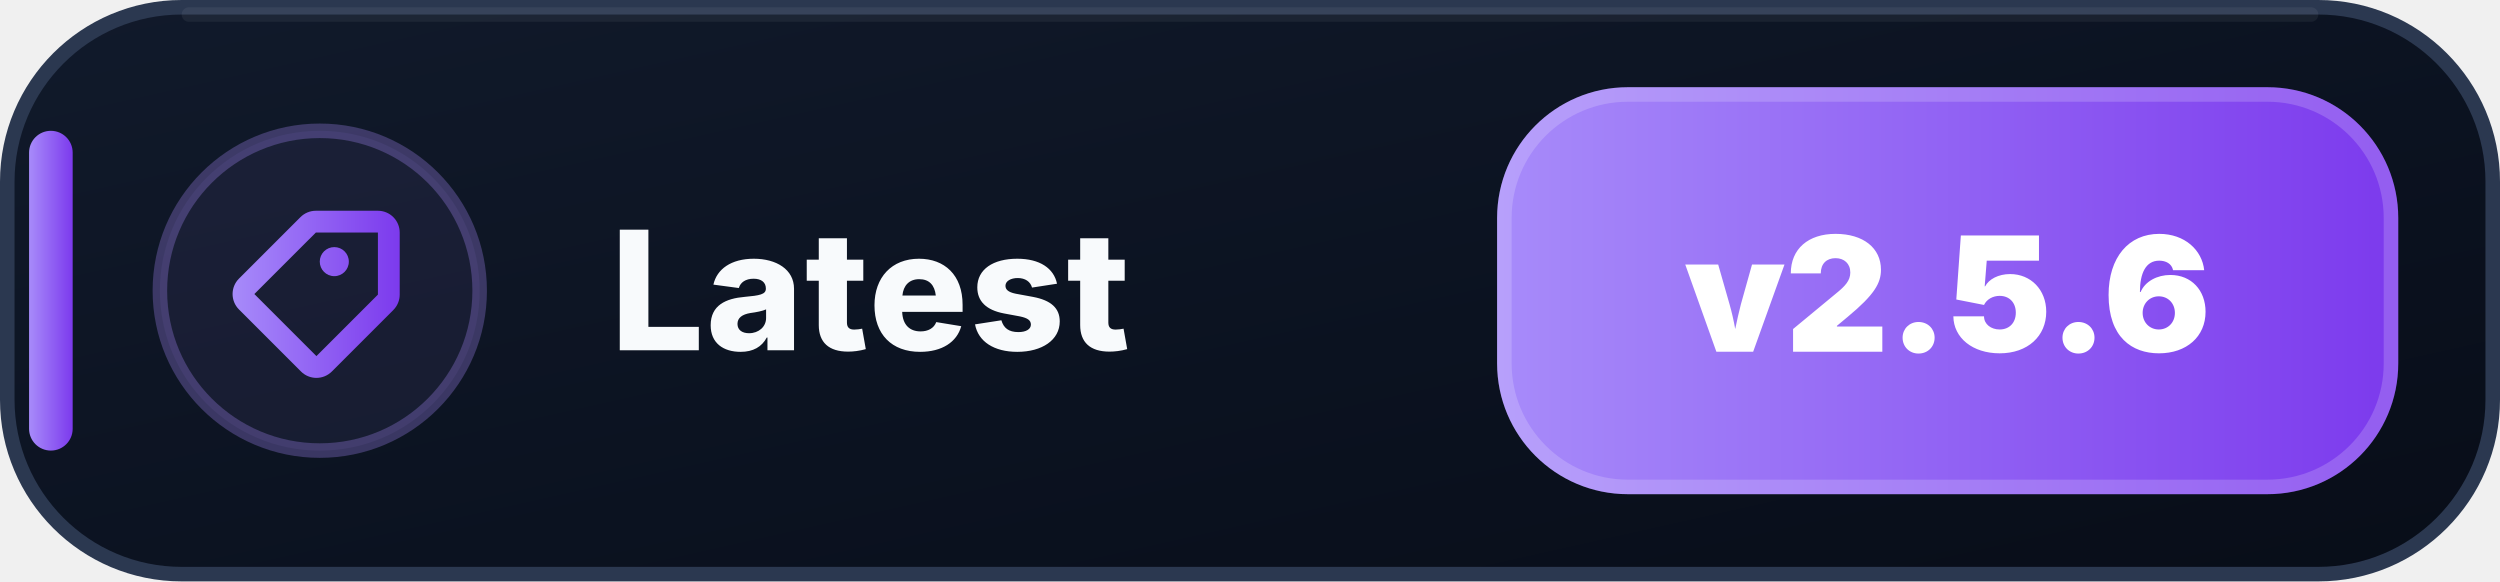
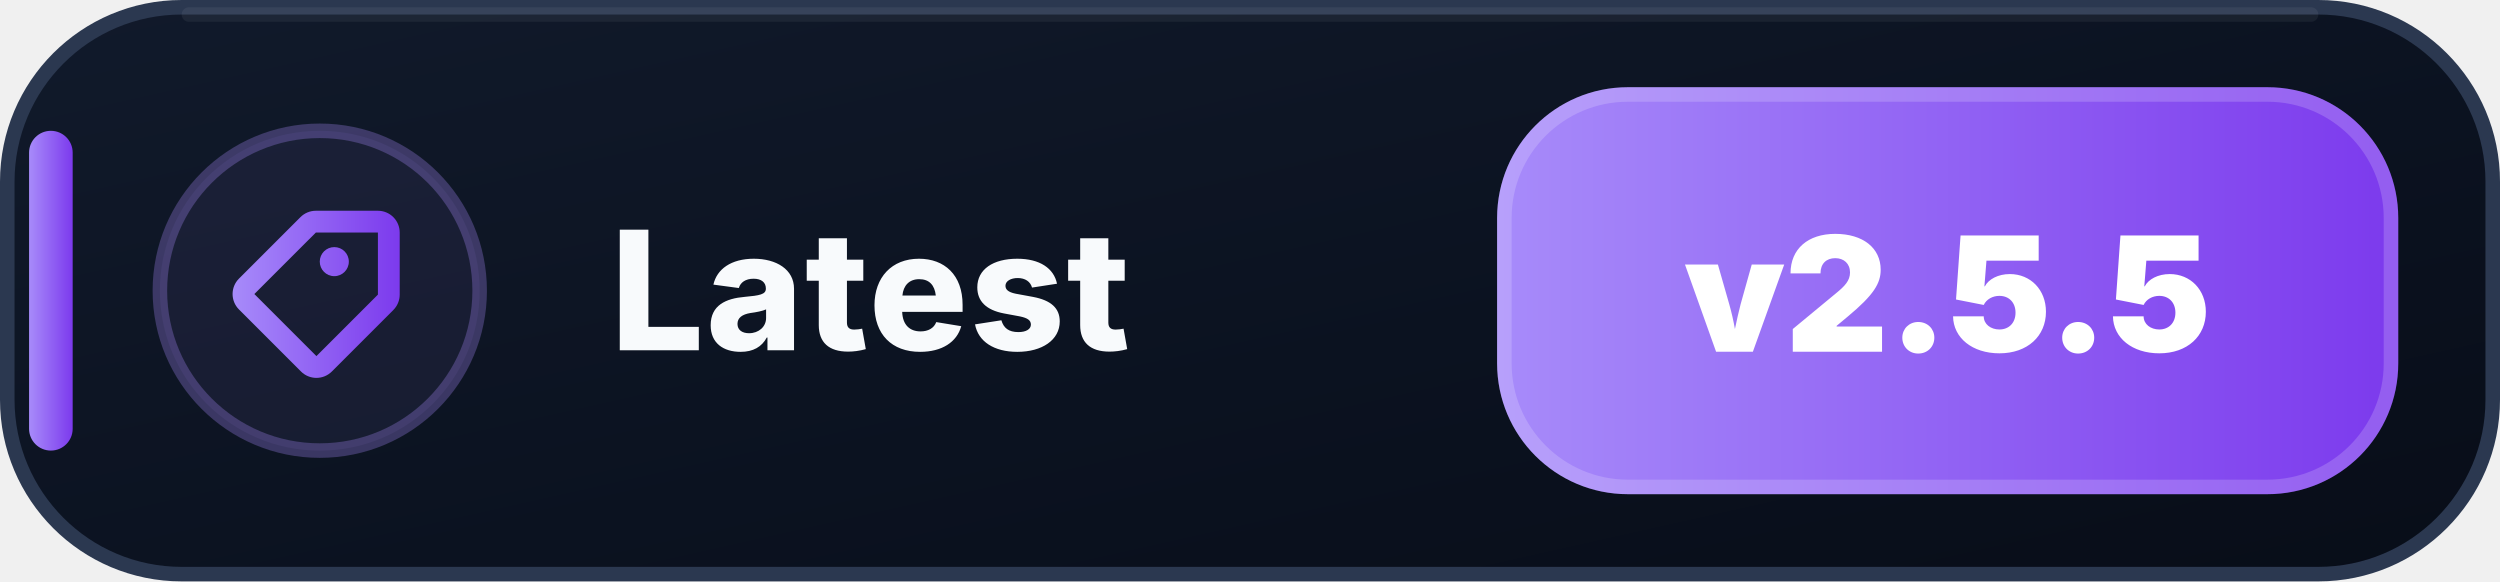
- <svg xmlns="http://www.w3.org/2000/svg" width="172" height="40" viewBox="0 0 172 40" role="img" aria-label="Latest: v2.5.6">
+ <svg xmlns="http://www.w3.org/2000/svg" width="172" height="40" viewBox="0 0 172 40" role="img" aria-label="Latest: v2.5.5">
  <defs>
    <linearGradient id="latest-bg" x1="0" y1="0" x2="1" y2="1">
      <stop offset="0" stop-color="#111A2B" />
      <stop offset=".58" stop-color="#0B1220" />
      <stop offset="1" stop-color="#080D18" />
    </linearGradient>
    <linearGradient id="latest-accent" x1="0" y1="0" x2="1" y2="0">
      <stop offset="0" stop-color="#A78BFA" />
      <stop offset="1" stop-color="#7C3AED" />
    </linearGradient>
  </defs>
  <rect x=".5" y=".5" width="171" height="39" rx="12" fill="url(#latest-bg)" stroke="#2B3850" />
  <path d="M13 1h146" stroke="#FFFFFF" stroke-opacity=".055" stroke-linecap="round" />
  <rect x="2" y="9" width="3" height="22" rx="1.5" fill="url(#latest-accent)" />
  <circle cx="22" cy="20" r="11" fill="#A78BFA" fill-opacity=".075" stroke="#A78BFA" stroke-opacity=".3" />
  <g transform="translate(14 12)" fill="url(#latest-accent)">
    <path d="M7.73 2.5a1.5 1.5 0 0 0-1.06.44L2.44 7.17a1.5 1.5 0 0 0 0 2.12l4.27 4.27a1.5 1.5 0 0 0 2.12 0l4.23-4.23a1.5 1.5 0 0 0 .44-1.06V4A1.5 1.5 0 0 0 12 2.5H7.73Zm0 1.5H12v4.27L7.77 12.5 3.5 8.23 7.73 4ZM9 7a1 1 0 1 0 0-2 1 1 0 0 0 0 2Z" />
  </g>
  <text x="42" y="24.1" fill="#F8FAFC" font-family="Segoe UI,Inter,Arial,sans-serif" font-size="11.4" font-weight="800" letter-spacing=".12">Latest</text>
  <rect x="103" y="6" width="62" height="28" rx="9" fill="url(#latest-accent)" />
  <rect x="103.5" y="6.5" width="61" height="27" rx="8.5" fill="none" stroke="#FFFFFF" stroke-opacity=".18" />
-   <text x="134" y="24.2" text-anchor="middle" fill="#FFFFFF" font-family="Segoe UI,Inter,Arial,sans-serif" font-size="11" font-weight="900">v2.5.6</text>
+   <text x="134" y="24.2" text-anchor="middle" fill="#FFFFFF" font-family="Segoe UI,Inter,Arial,sans-serif" font-size="11" font-weight="900">v2.5.5</text>
</svg>
